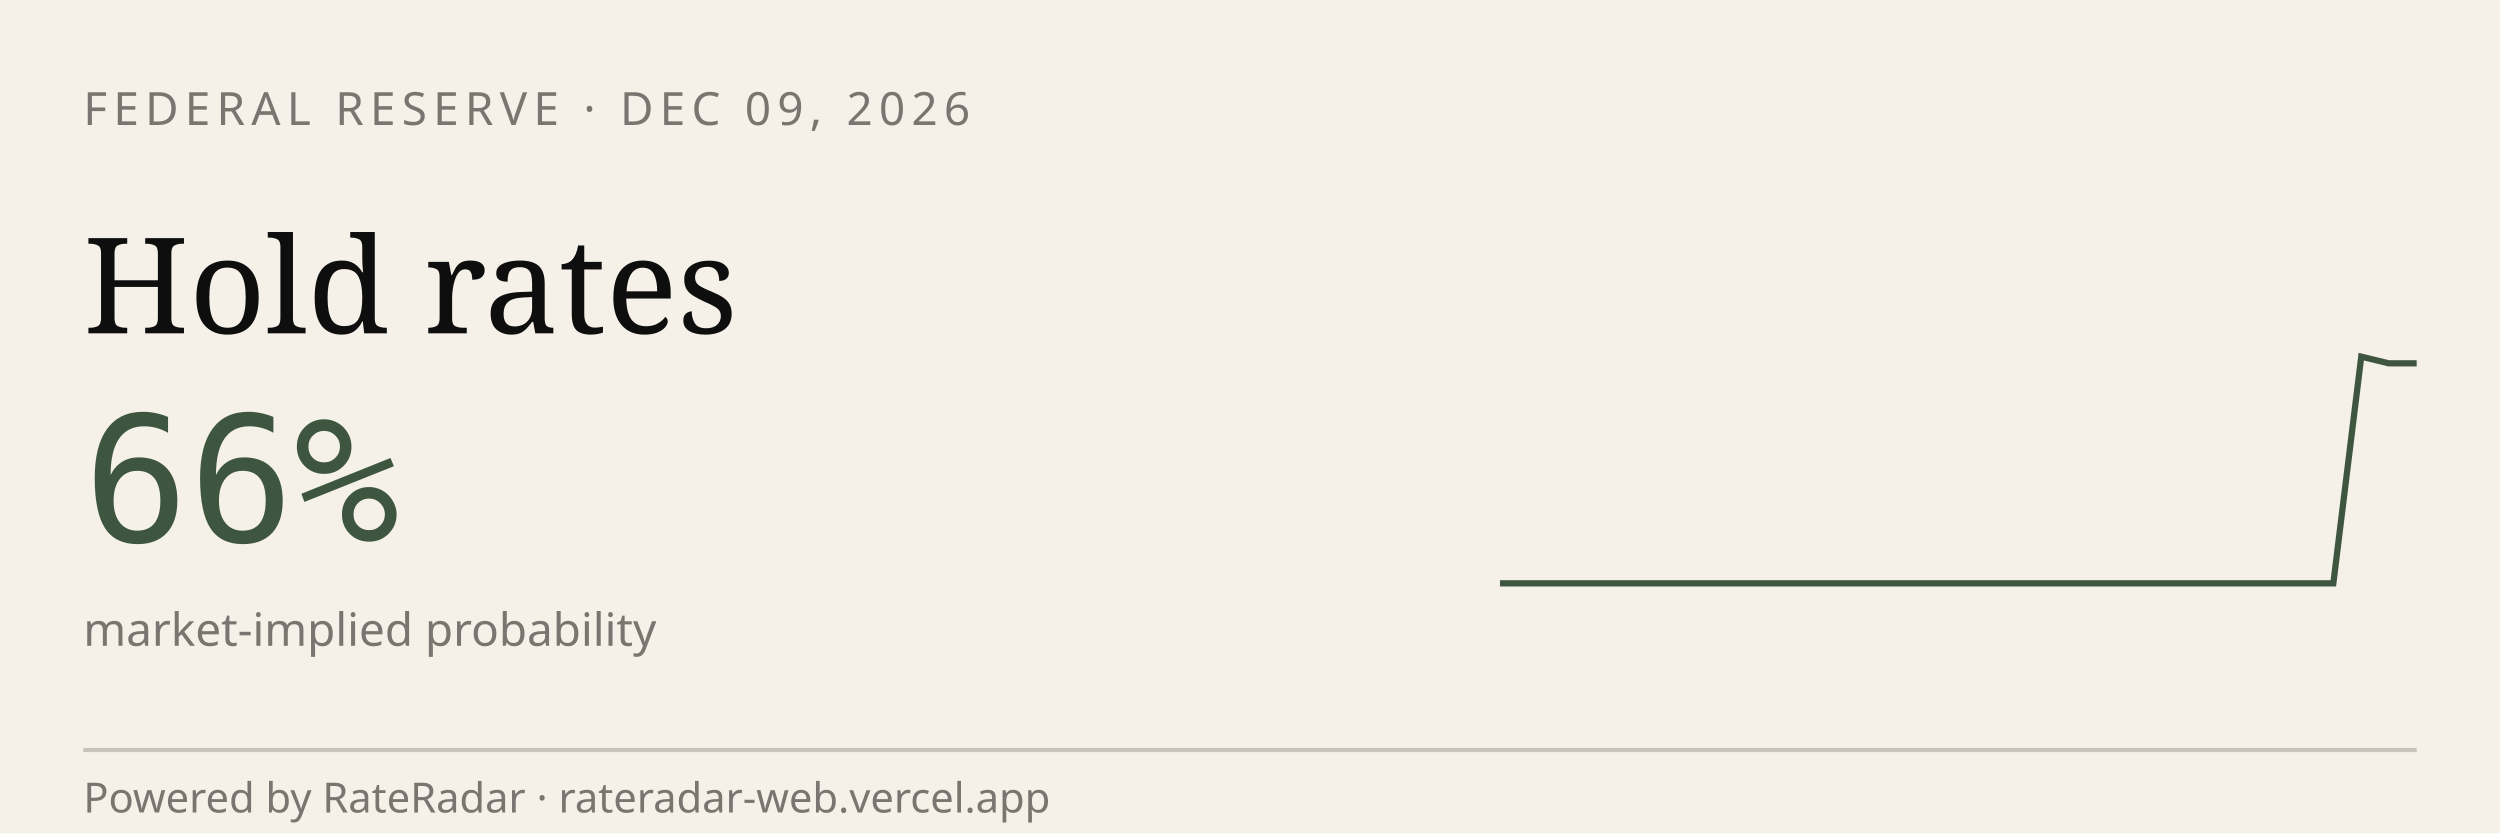
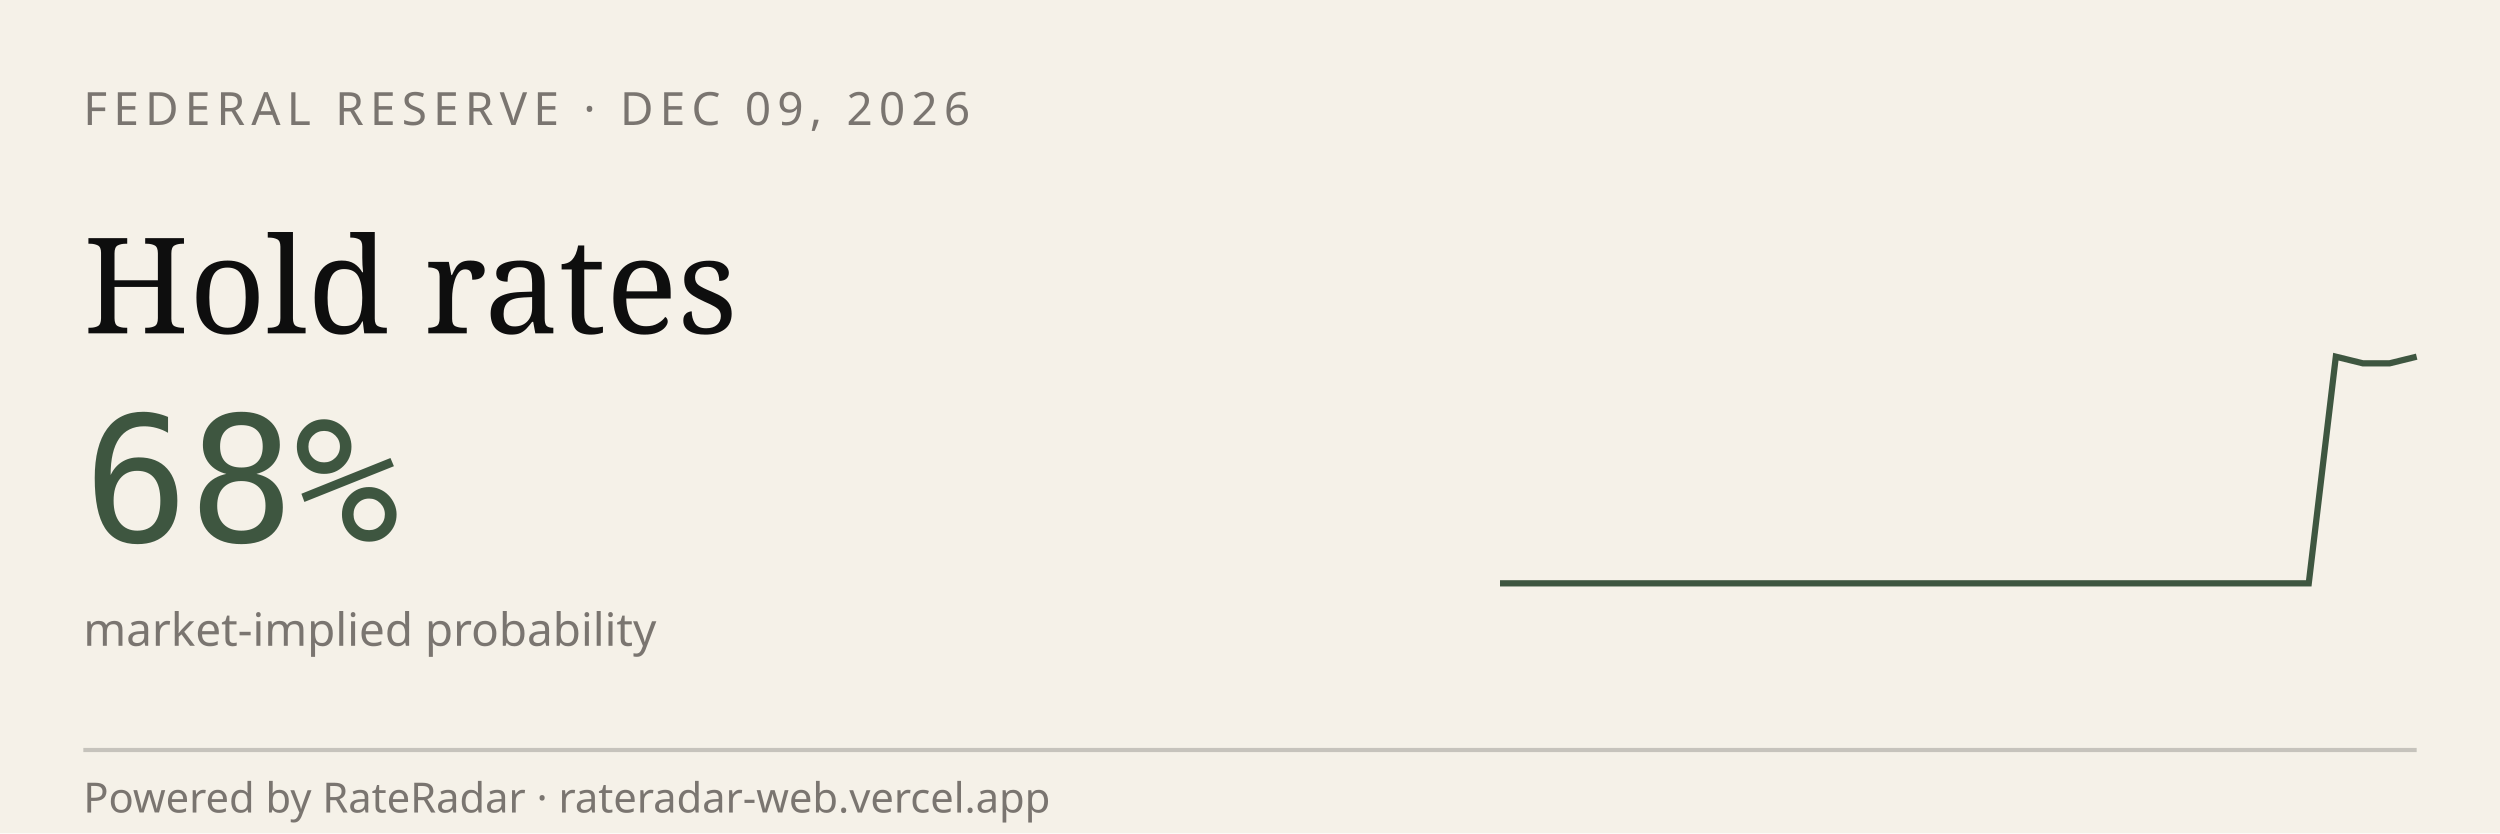
<svg xmlns="http://www.w3.org/2000/svg" viewBox="0 0 600 200" width="600" height="200" role="img" aria-label="RateRadar live odds for FED 2026-12-09">
  <rect width="600" height="200" fill="#F5F1E8" />
  <text x="20" y="30" font-family="sans-serif" font-size="11" letter-spacing="1.5" fill="#7A7570">FEDERAL RESERVE · DEC 09, 2026</text>
  <text x="20" y="80" font-family="Georgia, serif" font-size="32" fill="#0E0E0E">Hold rates</text>
-   <text x="20" y="130" font-family="monospace" font-size="42" fill="#3E5640">66%</text>
+   <text x="20" y="130" font-family="monospace" font-size="42" fill="#3E5640">68%</text>
  <text x="20" y="155" font-family="sans-serif" font-size="11" fill="#7A7570">market-implied probability</text>
-   <path d="M 360.0,140.0 L 366.7,140.0 L 373.3,140.0 L 380.0,140.0 L 386.7,140.0 L 393.3,140.0 L 400.0,140.0 L 406.7,140.0 L 413.3,140.0 L 420.0,140.0 L 426.7,140.0 L 433.3,140.0 L 440.0,140.0 L 446.7,140.0 L 453.3,140.0 L 460.0,140.0 L 466.7,140.0 L 473.3,140.0 L 480.0,140.0 L 486.7,140.0 L 493.3,140.0 L 500.0,140.0 L 506.7,140.0 L 513.3,140.0 L 520.0,140.0 L 526.7,140.0 L 533.3,140.0 L 540.0,140.0 L 546.7,140.0 L 553.3,140.0 L 560.0,140.0 L 566.7,85.6 L 573.3,87.2 L 580.0,87.2" stroke="#3E5640" stroke-width="1.5" fill="none" />
+   <path d="M 360.0,140.0 L 366.5,140.0 L 372.9,140.0 L 379.4,140.0 L 385.9,140.0 L 392.4,140.0 L 398.8,140.0 L 405.3,140.0 L 411.8,140.0 L 418.2,140.0 L 424.7,140.0 L 431.2,140.0 L 437.6,140.0 L 444.1,140.0 L 450.6,140.0 L 457.1,140.0 L 463.5,140.0 L 470.0,140.0 L 476.5,140.0 L 482.9,140.0 L 489.4,140.0 L 495.9,140.0 L 502.4,140.0 L 508.8,140.0 L 515.3,140.0 L 521.8,140.0 L 528.2,140.0 L 534.7,140.0 L 541.2,140.0 L 547.6,140.0 L 554.1,140.0 L 560.6,85.6 L 567.1,87.2 L 573.5,87.2 L 580.0,85.6" stroke="#3E5640" stroke-width="1.5" fill="none" />
  <line x1="20" y1="180" x2="580" y2="180" stroke="#0E0E0E33" />
  <text x="20" y="195" font-family="sans-serif" font-size="10" fill="#7A7570">Powered by RateRadar · rateradar-web.vercel.app</text>
</svg>
